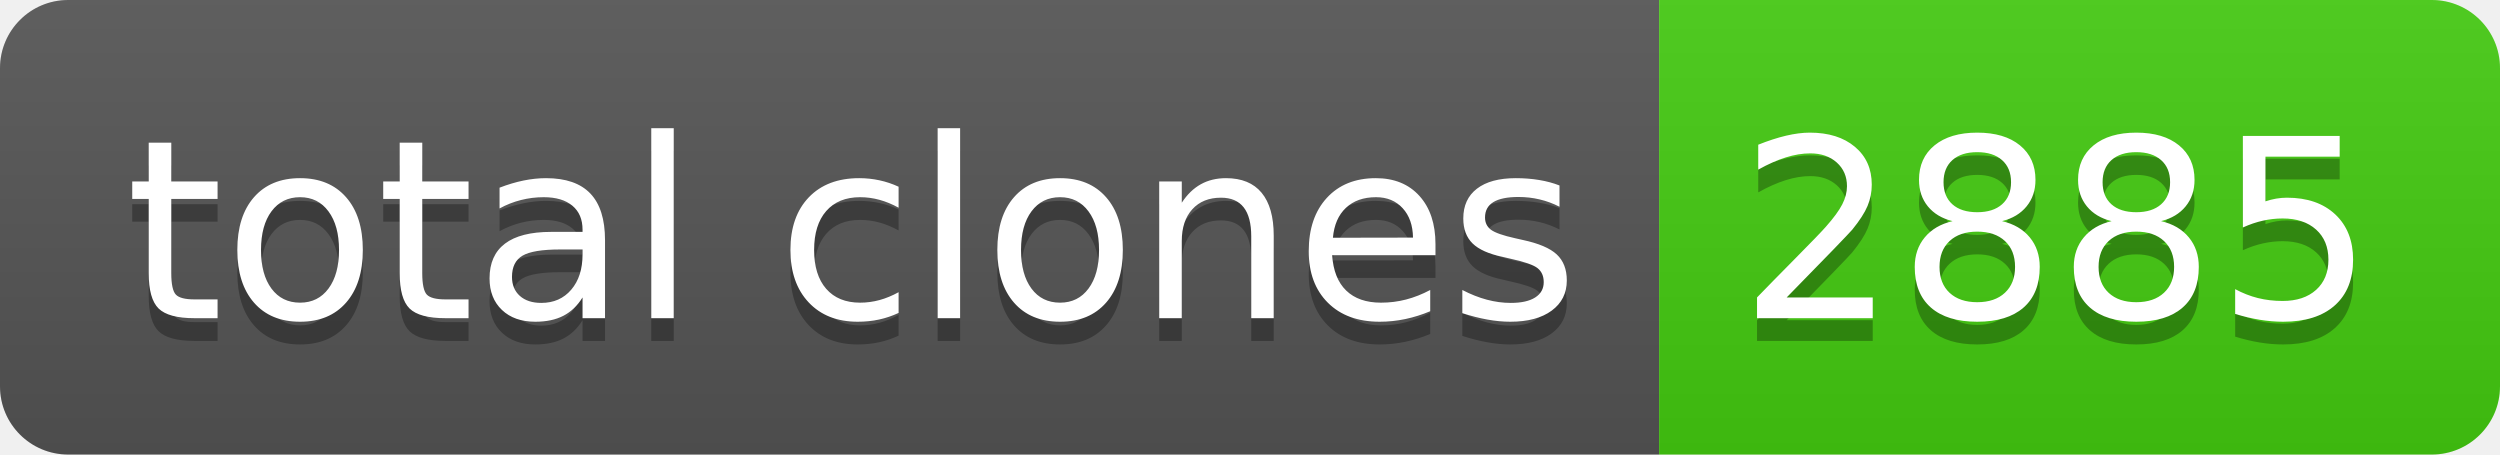
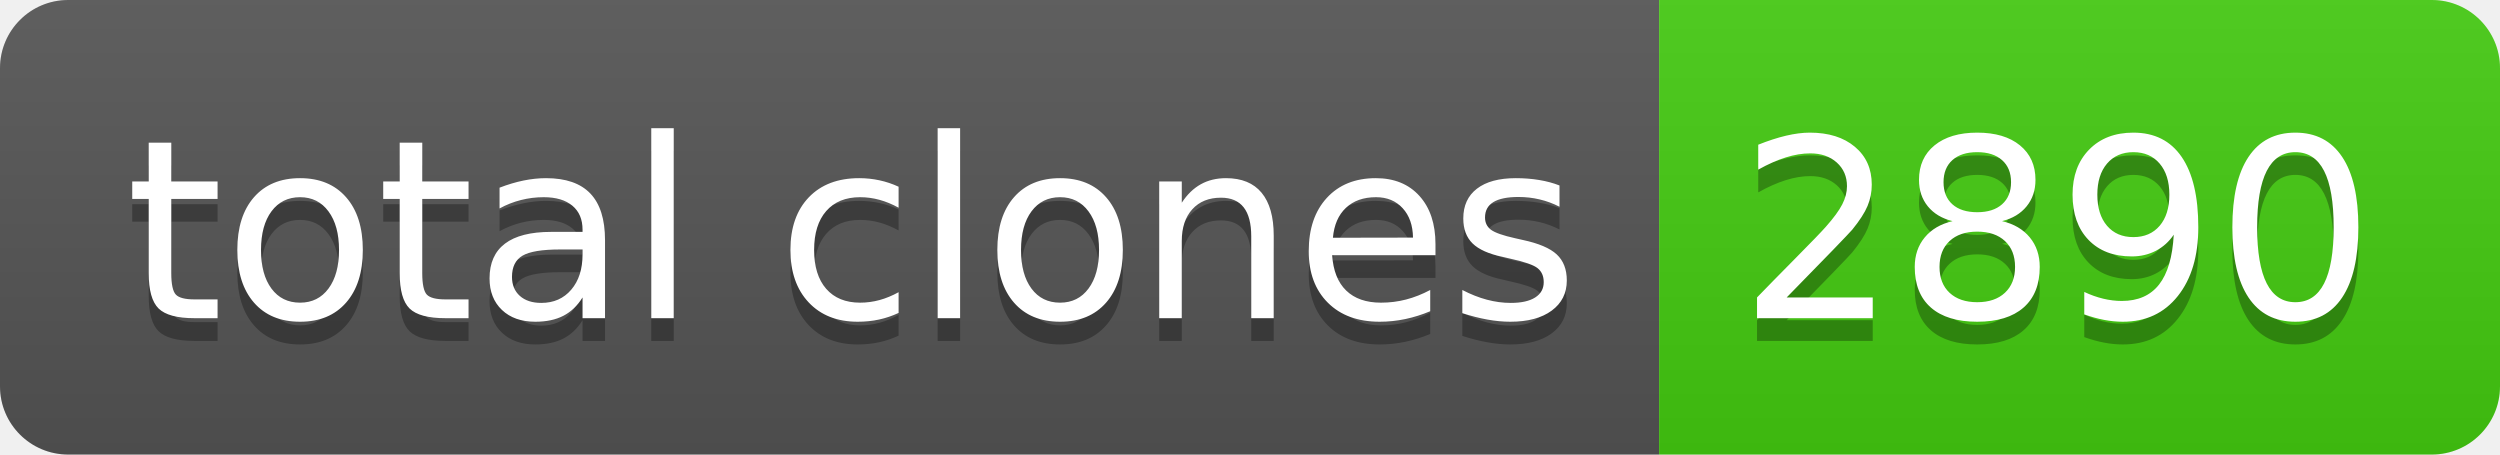
- <svg xmlns="http://www.w3.org/2000/svg" width="110" height="20" role="img" aria-label="total clones: 2885">
+ <svg xmlns="http://www.w3.org/2000/svg" width="110" height="20" role="img" aria-label="total clones: 2890">
  <linearGradient id="s" x2="0" y2="100%">
    <stop offset="0" stop-color="#bbb" stop-opacity=".1" />
    <stop offset="1" stop-opacity=".1" />
  </linearGradient>
  <clipPath id="r">
    <rect width="110" height="20" rx="3" fill="#fff" />
  </clipPath>
  <g clip-path="url(#r)">
    <rect width="73" height="20" fill="#555" />
    <rect x="73" width="37" height="20" fill="#4c1" />
    <rect width="110" height="20" fill="url(#s)" />
  </g>
  <g fill="#fff" text-anchor="middle" font-family="Verdana,Geneva,DejaVu Sans,sans-serif" text-rendering="geometricPrecision" font-size="110">
    <text aria-hidden="true" x="375" y="150" fill="#010101" fill-opacity=".3" transform="scale(.1)" textLength="630">total clones</text>
    <text x="375" y="140" transform="scale(.1)" fill="#fff" textLength="630">total clones</text>
-     <text aria-hidden="true" x="905" y="150" fill="#010101" fill-opacity=".3" transform="scale(.1)" textLength="270">2885</text>
-     <text x="905" y="140" transform="scale(.1)" fill="#fff" textLength="270">2885</text>
+     <text aria-hidden="true" x="905" y="150" fill="#010101" fill-opacity=".3" transform="scale(.1)" textLength="270">2890</text>
+     <text x="905" y="140" transform="scale(.1)" fill="#fff" textLength="270">2890</text>
  </g>
</svg>
